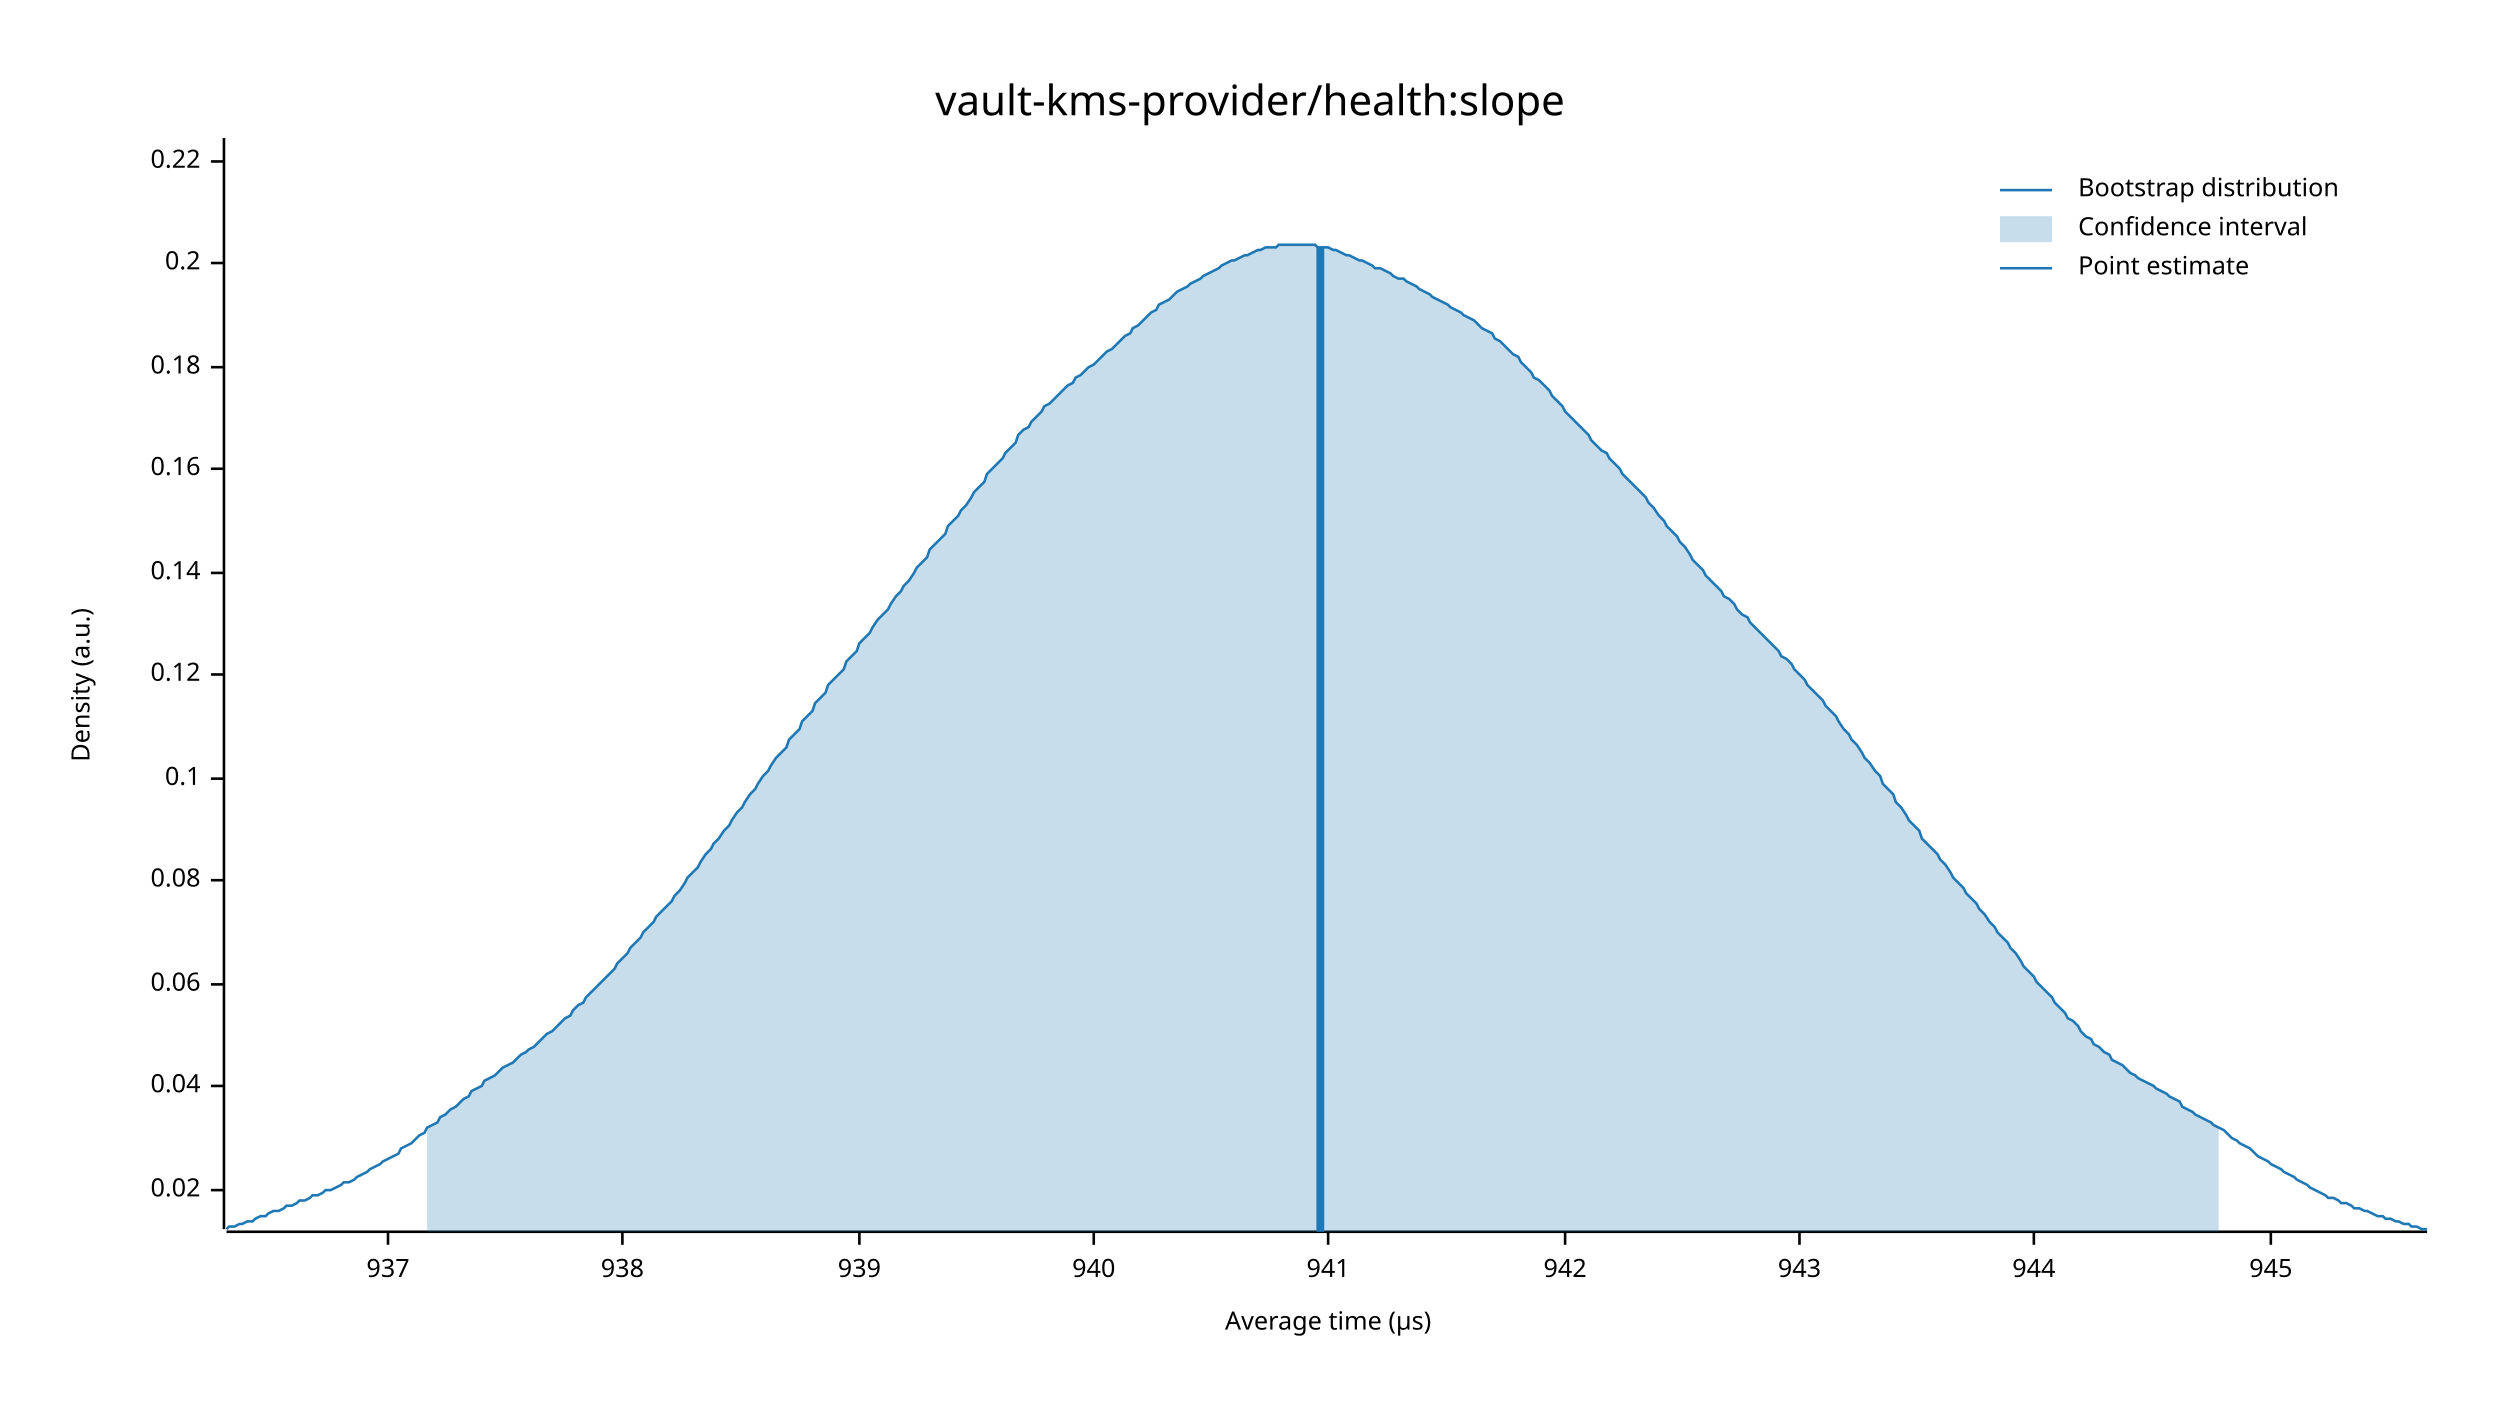
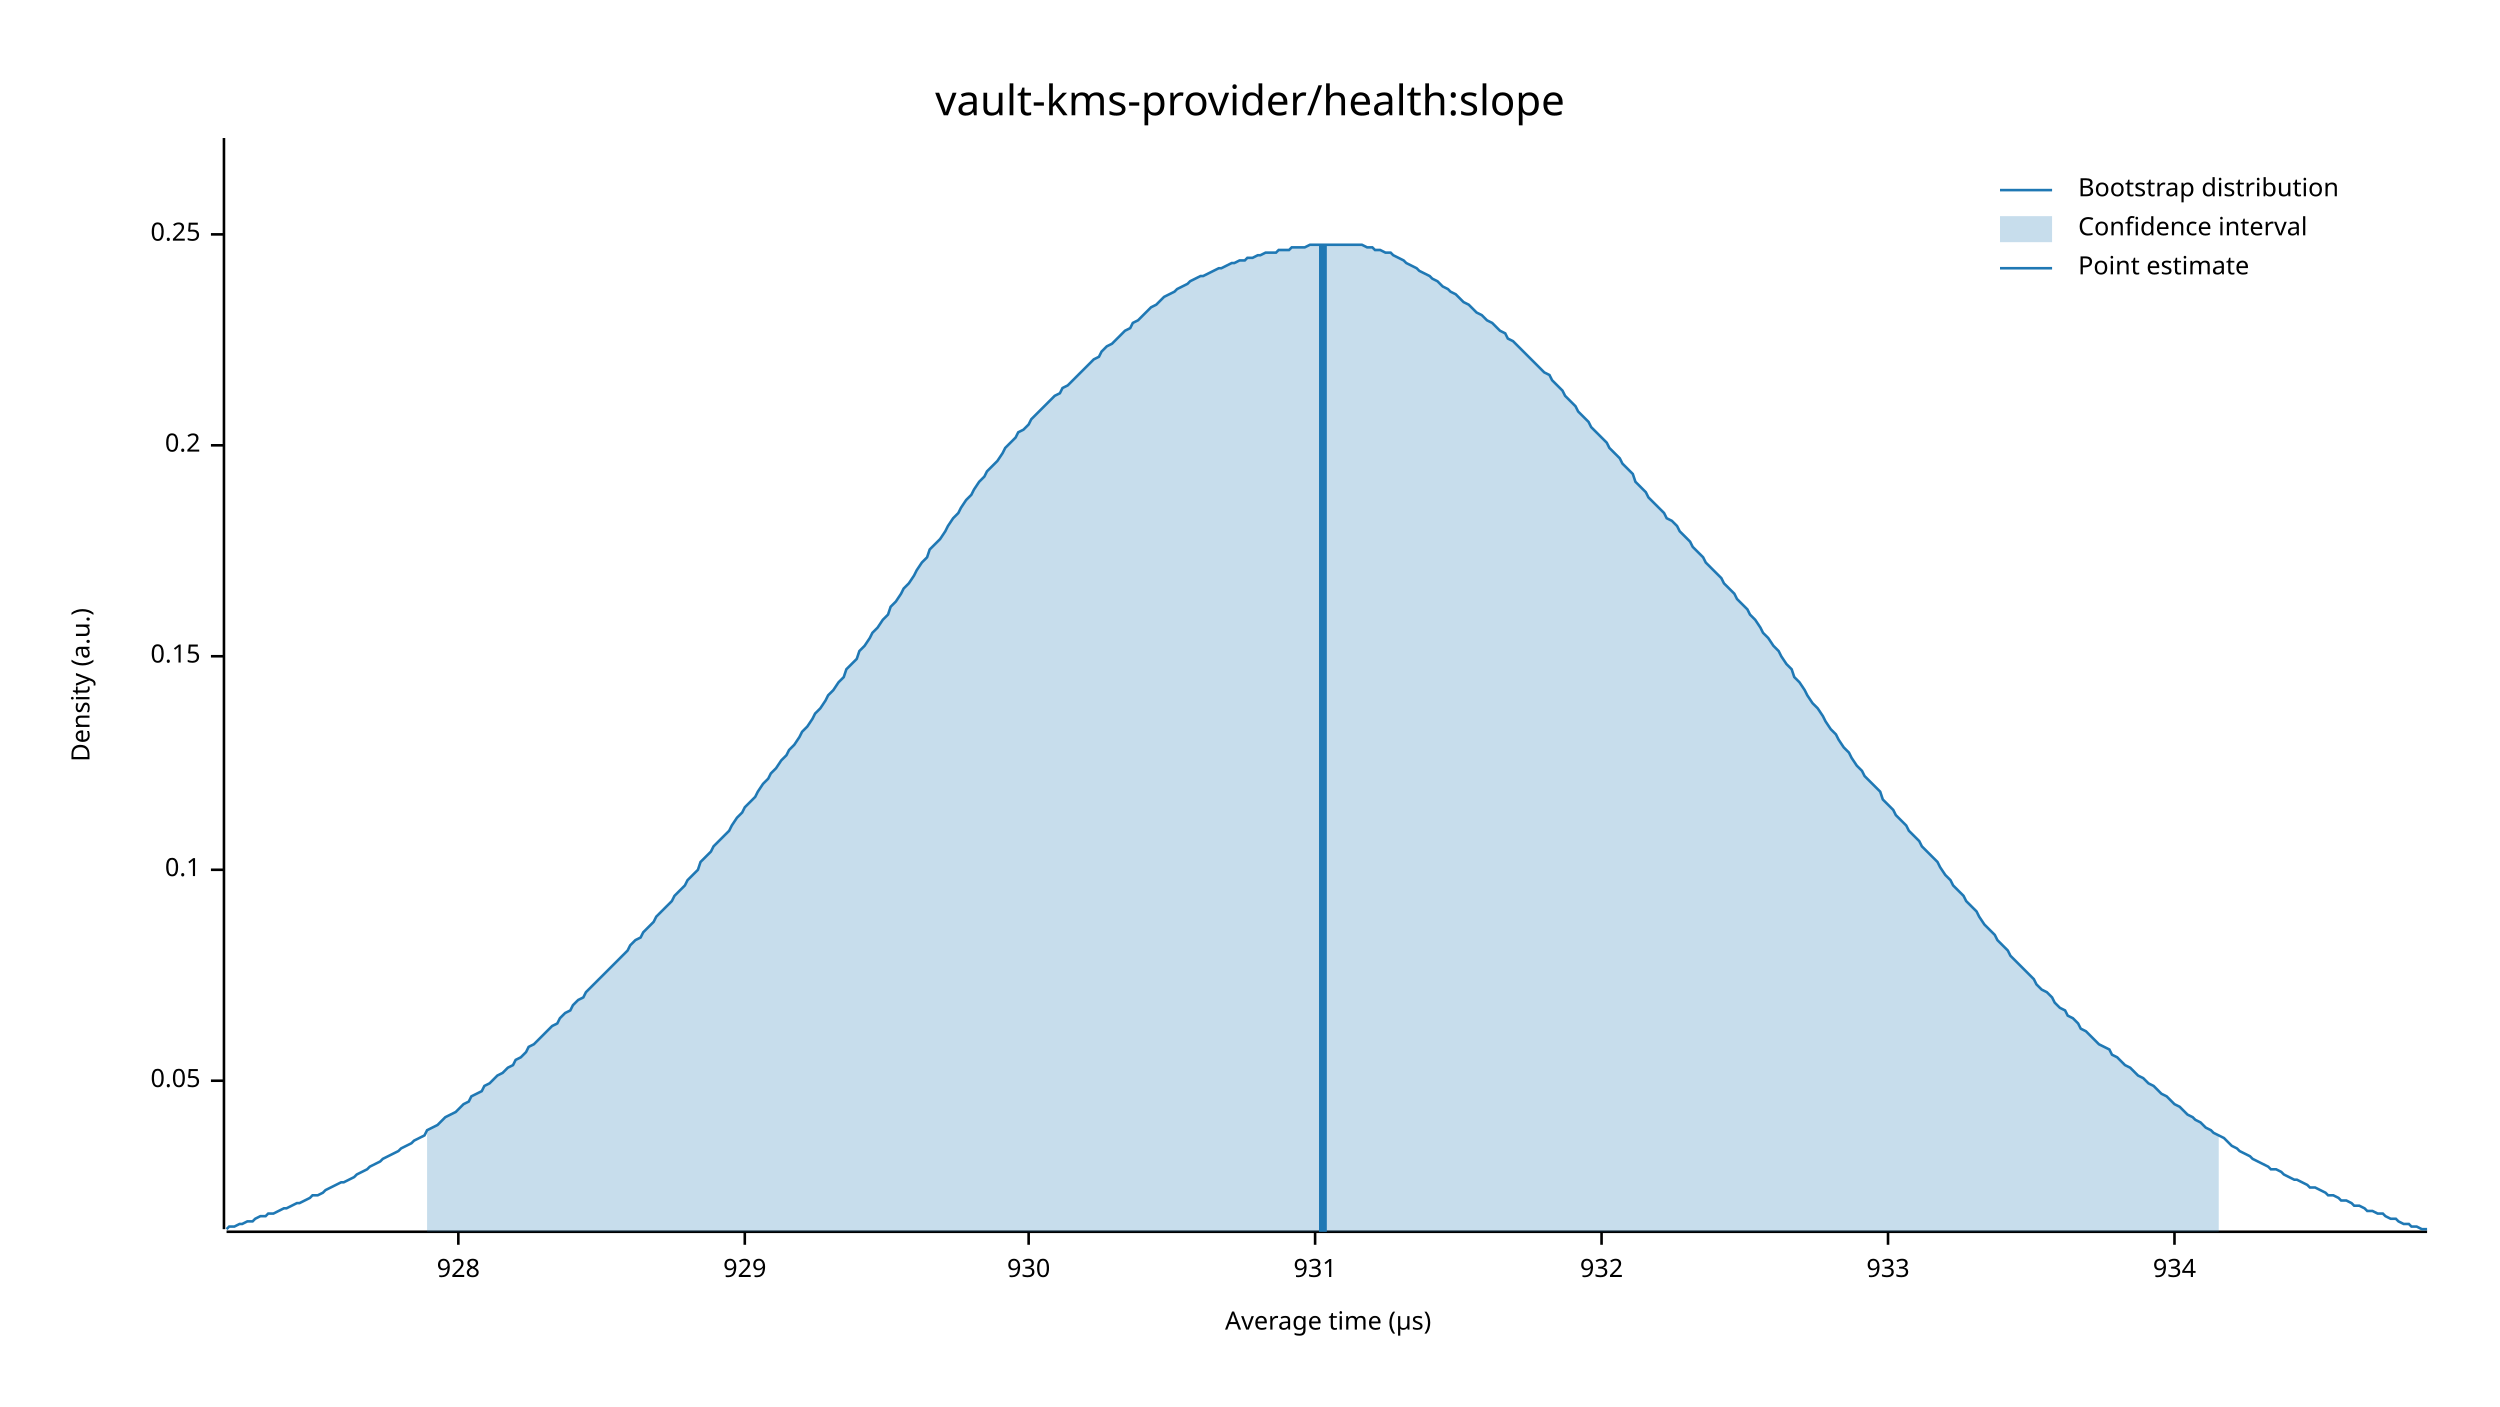
<svg xmlns="http://www.w3.org/2000/svg" width="960" height="540" viewBox="0 0 960 540">
  <text x="480" y="32" dy="0.76em" text-anchor="middle" font-family="sans-serif" font-size="16.129" opacity="1" fill="#000000">
vault-kms-provider/health:slope
</text>
  <text x="27" y="263" dy="0.76em" text-anchor="middle" font-family="sans-serif" font-size="9.677" opacity="1" fill="#000000" transform="rotate(270, 27, 263)">
Density (a.u.)
</text>
  <text x="510" y="513" dy="-0.5ex" text-anchor="middle" font-family="sans-serif" font-size="9.677" opacity="1" fill="#000000">
Average time (µs)
</text>
  <polyline fill="none" opacity="1" stroke="#000000" stroke-width="1" points="86,53 86,472 " />
-   <text x="77" y="457" dy="0.5ex" text-anchor="end" font-family="sans-serif" font-size="9.677" opacity="1" fill="#000000">
- 0.02
+   <text x="77" y="415" dy="0.5ex" text-anchor="end" font-family="sans-serif" font-size="9.677" opacity="1" fill="#000000">
+ 0.05
</text>
-   <polyline fill="none" opacity="1" stroke="#000000" stroke-width="1" points="81,457 86,457 " />
-   <text x="77" y="417" dy="0.5ex" text-anchor="end" font-family="sans-serif" font-size="9.677" opacity="1" fill="#000000">
- 0.04
- </text>
-   <polyline fill="none" opacity="1" stroke="#000000" stroke-width="1" points="81,417 86,417 " />
-   <text x="77" y="378" dy="0.5ex" text-anchor="end" font-family="sans-serif" font-size="9.677" opacity="1" fill="#000000">
- 0.06
- </text>
-   <polyline fill="none" opacity="1" stroke="#000000" stroke-width="1" points="81,378 86,378 " />
-   <text x="77" y="338" dy="0.5ex" text-anchor="end" font-family="sans-serif" font-size="9.677" opacity="1" fill="#000000">
- 0.08
- </text>
-   <polyline fill="none" opacity="1" stroke="#000000" stroke-width="1" points="81,338 86,338 " />
-   <text x="77" y="299" dy="0.5ex" text-anchor="end" font-family="sans-serif" font-size="9.677" opacity="1" fill="#000000">
+   <polyline fill="none" opacity="1" stroke="#000000" stroke-width="1" points="81,415 86,415 " />
+   <text x="77" y="334" dy="0.5ex" text-anchor="end" font-family="sans-serif" font-size="9.677" opacity="1" fill="#000000">
0.1
</text>
-   <polyline fill="none" opacity="1" stroke="#000000" stroke-width="1" points="81,299 86,299 " />
-   <text x="77" y="259" dy="0.5ex" text-anchor="end" font-family="sans-serif" font-size="9.677" opacity="1" fill="#000000">
- 0.12
+   <polyline fill="none" opacity="1" stroke="#000000" stroke-width="1" points="81,334 86,334 " />
+   <text x="77" y="252" dy="0.5ex" text-anchor="end" font-family="sans-serif" font-size="9.677" opacity="1" fill="#000000">
+ 0.15
</text>
-   <polyline fill="none" opacity="1" stroke="#000000" stroke-width="1" points="81,259 86,259 " />
-   <text x="77" y="220" dy="0.5ex" text-anchor="end" font-family="sans-serif" font-size="9.677" opacity="1" fill="#000000">
- 0.14
- </text>
-   <polyline fill="none" opacity="1" stroke="#000000" stroke-width="1" points="81,220 86,220 " />
-   <text x="77" y="180" dy="0.5ex" text-anchor="end" font-family="sans-serif" font-size="9.677" opacity="1" fill="#000000">
- 0.16
- </text>
-   <polyline fill="none" opacity="1" stroke="#000000" stroke-width="1" points="81,180 86,180 " />
-   <text x="77" y="141" dy="0.5ex" text-anchor="end" font-family="sans-serif" font-size="9.677" opacity="1" fill="#000000">
- 0.18
- </text>
-   <polyline fill="none" opacity="1" stroke="#000000" stroke-width="1" points="81,141 86,141 " />
-   <text x="77" y="101" dy="0.5ex" text-anchor="end" font-family="sans-serif" font-size="9.677" opacity="1" fill="#000000">
+   <polyline fill="none" opacity="1" stroke="#000000" stroke-width="1" points="81,252 86,252 " />
+   <text x="77" y="171" dy="0.5ex" text-anchor="end" font-family="sans-serif" font-size="9.677" opacity="1" fill="#000000">
0.2
</text>
-   <polyline fill="none" opacity="1" stroke="#000000" stroke-width="1" points="81,101 86,101 " />
-   <text x="77" y="62" dy="0.5ex" text-anchor="end" font-family="sans-serif" font-size="9.677" opacity="1" fill="#000000">
- 0.22
+   <polyline fill="none" opacity="1" stroke="#000000" stroke-width="1" points="81,171 86,171 " />
+   <text x="77" y="90" dy="0.5ex" text-anchor="end" font-family="sans-serif" font-size="9.677" opacity="1" fill="#000000">
+ 0.25
</text>
-   <polyline fill="none" opacity="1" stroke="#000000" stroke-width="1" points="81,62 86,62 " />
+   <polyline fill="none" opacity="1" stroke="#000000" stroke-width="1" points="81,90 86,90 " />
  <polyline fill="none" opacity="1" stroke="#000000" stroke-width="1" points="87,473 932,473 " />
-   <text x="149" y="483" dy="0.76em" text-anchor="middle" font-family="sans-serif" font-size="9.677" opacity="1" fill="#000000">
- 937
+   <text x="176" y="483" dy="0.76em" text-anchor="middle" font-family="sans-serif" font-size="9.677" opacity="1" fill="#000000">
+ 928
</text>
-   <polyline fill="none" opacity="1" stroke="#000000" stroke-width="1" points="149,473 149,478 " />
-   <text x="239" y="483" dy="0.76em" text-anchor="middle" font-family="sans-serif" font-size="9.677" opacity="1" fill="#000000">
- 938
+   <polyline fill="none" opacity="1" stroke="#000000" stroke-width="1" points="176,473 176,478 " />
+   <text x="286" y="483" dy="0.76em" text-anchor="middle" font-family="sans-serif" font-size="9.677" opacity="1" fill="#000000">
+ 929
</text>
-   <polyline fill="none" opacity="1" stroke="#000000" stroke-width="1" points="239,473 239,478 " />
-   <text x="330" y="483" dy="0.76em" text-anchor="middle" font-family="sans-serif" font-size="9.677" opacity="1" fill="#000000">
- 939
+   <polyline fill="none" opacity="1" stroke="#000000" stroke-width="1" points="286,473 286,478 " />
+   <text x="395" y="483" dy="0.76em" text-anchor="middle" font-family="sans-serif" font-size="9.677" opacity="1" fill="#000000">
+ 930
</text>
-   <polyline fill="none" opacity="1" stroke="#000000" stroke-width="1" points="330,473 330,478 " />
-   <text x="420" y="483" dy="0.76em" text-anchor="middle" font-family="sans-serif" font-size="9.677" opacity="1" fill="#000000">
- 940
+   <polyline fill="none" opacity="1" stroke="#000000" stroke-width="1" points="395,473 395,478 " />
+   <text x="505" y="483" dy="0.76em" text-anchor="middle" font-family="sans-serif" font-size="9.677" opacity="1" fill="#000000">
+ 931
</text>
-   <polyline fill="none" opacity="1" stroke="#000000" stroke-width="1" points="420,473 420,478 " />
-   <text x="510" y="483" dy="0.76em" text-anchor="middle" font-family="sans-serif" font-size="9.677" opacity="1" fill="#000000">
- 941
+   <polyline fill="none" opacity="1" stroke="#000000" stroke-width="1" points="505,473 505,478 " />
+   <text x="615" y="483" dy="0.76em" text-anchor="middle" font-family="sans-serif" font-size="9.677" opacity="1" fill="#000000">
+ 932
</text>
-   <polyline fill="none" opacity="1" stroke="#000000" stroke-width="1" points="510,473 510,478 " />
-   <text x="601" y="483" dy="0.76em" text-anchor="middle" font-family="sans-serif" font-size="9.677" opacity="1" fill="#000000">
- 942
+   <polyline fill="none" opacity="1" stroke="#000000" stroke-width="1" points="615,473 615,478 " />
+   <text x="725" y="483" dy="0.76em" text-anchor="middle" font-family="sans-serif" font-size="9.677" opacity="1" fill="#000000">
+ 933
</text>
-   <polyline fill="none" opacity="1" stroke="#000000" stroke-width="1" points="601,473 601,478 " />
-   <text x="691" y="483" dy="0.76em" text-anchor="middle" font-family="sans-serif" font-size="9.677" opacity="1" fill="#000000">
- 943
+   <polyline fill="none" opacity="1" stroke="#000000" stroke-width="1" points="725,473 725,478 " />
+   <text x="835" y="483" dy="0.76em" text-anchor="middle" font-family="sans-serif" font-size="9.677" opacity="1" fill="#000000">
+ 934
</text>
-   <polyline fill="none" opacity="1" stroke="#000000" stroke-width="1" points="691,473 691,478 " />
-   <text x="781" y="483" dy="0.76em" text-anchor="middle" font-family="sans-serif" font-size="9.677" opacity="1" fill="#000000">
- 944
- </text>
-   <polyline fill="none" opacity="1" stroke="#000000" stroke-width="1" points="781,473 781,478 " />
-   <text x="872" y="483" dy="0.76em" text-anchor="middle" font-family="sans-serif" font-size="9.677" opacity="1" fill="#000000">
- 945
- </text>
-   <polyline fill="none" opacity="1" stroke="#000000" stroke-width="1" points="872,473 872,478 " />
-   <polyline fill="none" opacity="1" stroke="#1F78B4" stroke-width="1" points="87,472 88,471 90,471 92,470 93,470 95,469 97,469 98,468 100,467 102,467 103,466 105,465 107,465 109,464 110,463 112,463 114,462 115,461 117,461 119,460 120,459 122,459 124,458 125,457 127,457 129,456 131,455 132,454 134,454 136,453 137,452 139,451 141,450 142,449 144,448 146,447 147,446 149,445 151,444 153,443 154,441 156,440 158,439 159,438 161,436 163,435 164,433 166,432 168,431 169,429 171,428 173,426 175,425 176,424 178,422 180,421 181,419 183,418 185,417 186,415 188,414 190,413 191,412 193,410 195,409 197,408 198,407 200,405 202,404 203,403 205,402 207,400 208,399 210,397 212,396 214,394 215,393 217,391 219,390 220,388 222,386 224,385 225,383 227,381 229,379 230,378 232,376 234,374 236,372 237,370 239,368 241,366 242,364 244,362 246,360 247,358 249,356 251,354 252,352 254,350 256,348 258,346 259,344 261,342 263,339 264,337 266,335 268,333 269,331 271,328 273,326 274,324 276,322 278,319 280,317 281,315 283,312 285,310 286,308 288,305 290,303 291,301 293,298 295,296 296,294 298,291 300,289 302,287 303,284 305,282 307,280 308,277 310,275 312,273 313,270 315,268 317,266 318,263 320,261 322,259 324,257 325,254 327,252 329,250 330,247 332,245 334,243 335,241 337,238 339,236 341,234 342,232 344,229 346,227 347,225 349,223 351,220 352,218 354,216 356,214 357,211 359,209 361,207 363,205 364,202 366,200 368,198 369,196 371,194 373,191 374,189 376,187 378,185 379,182 381,180 383,178 385,176 386,174 388,172 390,170 391,167 393,165 395,164 396,162 398,160 400,158 401,156 403,155 405,153 407,151 408,150 410,148 412,147 413,145 415,144 417,142 418,141 420,140 422,138 423,137 425,135 427,134 429,132 430,131 432,129 434,128 435,126 437,125 439,123 440,122 442,120 444,119 445,117 447,116 449,115 451,113 452,112 454,111 456,110 457,109 459,108 461,107 462,106 464,105 466,104 468,103 469,102 471,101 473,100 474,100 476,99 478,98 479,98 481,97 483,96 484,96 486,95 488,95 490,95 491,94 493,94 495,94 496,94 498,94 500,94 501,94 503,94 505,94 506,95 508,95 510,95 512,96 513,96 515,97 517,98 518,98 520,99 522,100 523,100 525,101 527,102 528,103 530,103 532,104 534,105 535,106 537,107 539,107 540,108 542,109 544,110 545,111 547,112 549,113 550,114 552,115 554,116 556,117 557,118 559,119 561,120 562,121 564,122 566,123 567,124 569,126 571,127 573,128 574,130 576,131 578,133 579,134 581,136 583,137 584,139 586,141 588,143 589,145 591,146 593,148 595,150 596,152 598,154 600,156 601,158 603,160 605,162 606,163 608,165 610,167 611,169 613,171 615,173 617,174 618,176 620,178 622,180 623,182 625,184 627,186 628,187 630,189 632,191 633,193 635,195 637,198 639,200 640,202 642,204 644,206 645,208 647,210 649,213 650,215 652,217 654,219 655,221 657,223 659,225 661,227 662,229 664,230 666,232 667,234 669,236 671,237 672,239 674,241 676,243 677,244 679,246 681,248 683,250 684,252 686,253 688,255 689,257 691,259 693,261 694,263 696,265 698,267 700,269 701,271 703,273 705,275 706,277 708,280 710,282 711,284 713,286 715,289 716,291 718,293 720,296 722,298 723,301 725,303 727,305 728,308 730,310 732,313 733,315 735,317 737,319 738,322 740,324 742,326 744,328 745,330 747,332 749,335 750,337 752,339 754,341 755,343 757,345 759,347 760,349 762,351 764,354 766,356 767,358 769,360 771,362 772,364 774,366 776,369 777,371 779,373 781,375 782,377 784,379 786,381 788,383 789,385 791,387 793,389 794,391 796,392 798,394 799,396 801,398 803,399 804,401 806,402 808,404 810,405 811,407 813,408 815,409 816,410 818,412 820,413 821,414 823,415 825,416 827,417 828,418 830,419 832,420 833,421 835,422 837,423 838,425 840,426 842,427 843,428 845,429 847,430 849,431 850,432 852,433 854,434 855,435 857,437 859,438 860,439 862,440 864,441 865,442 867,444 869,445 871,446 872,447 874,448 876,449 877,450 879,451 881,452 882,453 884,454 886,455 887,456 889,457 891,458 893,459 894,460 896,460 898,461 899,462 901,462 903,463 904,464 906,464 908,465 909,465 911,466 913,467 915,467 916,468 918,468 920,469 921,469 923,470 925,470 926,471 928,471 930,472 932,472 " />
-   <polygon opacity="0.25" fill="#1F78B4" points="164,433 166,432 168,431 169,429 171,428 173,426 175,425 176,424 178,422 180,421 181,419 183,418 185,417 186,415 188,414 190,413 191,412 193,410 195,409 197,408 198,407 200,405 202,404 203,403 205,402 207,400 208,399 210,397 212,396 214,394 215,393 217,391 219,390 220,388 222,386 224,385 225,383 227,381 229,379 230,378 232,376 234,374 236,372 237,370 239,368 241,366 242,364 244,362 246,360 247,358 249,356 251,354 252,352 254,350 256,348 258,346 259,344 261,342 263,339 264,337 266,335 268,333 269,331 271,328 273,326 274,324 276,322 278,319 280,317 281,315 283,312 285,310 286,308 288,305 290,303 291,301 293,298 295,296 296,294 298,291 300,289 302,287 303,284 305,282 307,280 308,277 310,275 312,273 313,270 315,268 317,266 318,263 320,261 322,259 324,257 325,254 327,252 329,250 330,247 332,245 334,243 335,241 337,238 339,236 341,234 342,232 344,229 346,227 347,225 349,223 351,220 352,218 354,216 356,214 357,211 359,209 361,207 363,205 364,202 366,200 368,198 369,196 371,194 373,191 374,189 376,187 378,185 379,182 381,180 383,178 385,176 386,174 388,172 390,170 391,167 393,165 395,164 396,162 398,160 400,158 401,156 403,155 405,153 407,151 408,150 410,148 412,147 413,145 415,144 417,142 418,141 420,140 422,138 423,137 425,135 427,134 429,132 430,131 432,129 434,128 435,126 437,125 439,123 440,122 442,120 444,119 445,117 447,116 449,115 451,113 452,112 454,111 456,110 457,109 459,108 461,107 462,106 464,105 466,104 468,103 469,102 471,101 473,100 474,100 476,99 478,98 479,98 481,97 483,96 484,96 486,95 488,95 490,95 491,94 493,94 495,94 496,94 498,94 500,94 501,94 503,94 505,94 506,95 508,95 510,95 512,96 513,96 515,97 517,98 518,98 520,99 522,100 523,100 525,101 527,102 528,103 530,103 532,104 534,105 535,106 537,107 539,107 540,108 542,109 544,110 545,111 547,112 549,113 550,114 552,115 554,116 556,117 557,118 559,119 561,120 562,121 564,122 566,123 567,124 569,126 571,127 573,128 574,130 576,131 578,133 579,134 581,136 583,137 584,139 586,141 588,143 589,145 591,146 593,148 595,150 596,152 598,154 600,156 601,158 603,160 605,162 606,163 608,165 610,167 611,169 613,171 615,173 617,174 618,176 620,178 622,180 623,182 625,184 627,186 628,187 630,189 632,191 633,193 635,195 637,198 639,200 640,202 642,204 644,206 645,208 647,210 649,213 650,215 652,217 654,219 655,221 657,223 659,225 661,227 662,229 664,230 666,232 667,234 669,236 671,237 672,239 674,241 676,243 677,244 679,246 681,248 683,250 684,252 686,253 688,255 689,257 691,259 693,261 694,263 696,265 698,267 700,269 701,271 703,273 705,275 706,277 708,280 710,282 711,284 713,286 715,289 716,291 718,293 720,296 722,298 723,301 725,303 727,305 728,308 730,310 732,313 733,315 735,317 737,319 738,322 740,324 742,326 744,328 745,330 747,332 749,335 750,337 752,339 754,341 755,343 757,345 759,347 760,349 762,351 764,354 766,356 767,358 769,360 771,362 772,364 774,366 776,369 777,371 779,373 781,375 782,377 784,379 786,381 788,383 789,385 791,387 793,389 794,391 796,392 798,394 799,396 801,398 803,399 804,401 806,402 808,404 810,405 811,407 813,408 815,409 816,410 818,412 820,413 821,414 823,415 825,416 827,417 828,418 830,419 832,420 833,421 835,422 837,423 838,425 840,426 842,427 843,428 845,429 847,430 849,431 850,432 852,433 852,473 164,473 " />
-   <polyline fill="none" opacity="1" stroke="#1F78B4" stroke-width="3" points="507,473 507,95 " />
+   <polyline fill="none" opacity="1" stroke="#000000" stroke-width="1" points="835,473 835,478 " />
+   <polyline fill="none" opacity="1" stroke="#1F78B4" stroke-width="1" points="87,472 88,471 90,471 92,470 93,470 95,469 97,469 98,468 100,467 102,467 103,466 105,466 107,465 109,464 110,464 112,463 114,462 115,462 117,461 119,460 120,459 122,459 124,458 125,457 127,456 129,455 131,454 132,454 134,453 136,452 137,451 139,450 141,449 142,448 144,447 146,446 147,445 149,444 151,443 153,442 154,441 156,440 158,439 159,438 161,437 163,436 164,434 166,433 168,432 169,431 171,429 173,428 175,427 176,426 178,424 180,423 181,421 183,420 185,419 186,417 188,416 190,414 191,413 193,412 195,410 197,409 198,407 200,406 202,404 203,402 205,401 207,399 208,398 210,396 212,394 214,393 215,391 217,389 219,388 220,386 222,384 224,383 225,381 227,379 229,377 230,376 232,374 234,372 236,370 237,369 239,367 241,365 242,363 244,361 246,360 247,358 249,356 251,354 252,352 254,350 256,348 258,346 259,344 261,342 263,340 264,338 266,336 268,334 269,331 271,329 273,327 274,325 276,323 278,321 280,319 281,317 283,314 285,312 286,310 288,308 290,306 291,304 293,301 295,299 296,297 298,295 300,292 302,290 303,288 305,286 307,283 308,281 310,279 312,276 313,274 315,272 317,269 318,267 320,265 322,262 324,260 325,257 327,255 329,253 330,250 332,248 334,245 335,243 337,241 339,238 341,236 342,233 344,231 346,228 347,226 349,224 351,221 352,219 354,216 356,214 357,211 359,209 361,207 363,204 364,202 366,199 368,197 369,195 371,192 373,190 374,188 376,185 378,183 379,181 381,179 383,177 385,174 386,172 388,170 390,168 391,166 393,165 395,163 396,161 398,159 400,157 401,156 403,154 405,152 407,151 408,149 410,148 412,146 413,145 415,143 417,141 418,140 420,138 422,137 423,135 425,133 427,132 429,130 430,129 432,127 434,126 435,124 437,123 439,121 440,120 442,118 444,117 445,116 447,114 449,113 451,112 452,111 454,110 456,109 457,108 459,107 461,106 462,106 464,105 466,104 468,103 469,103 471,102 473,101 474,101 476,100 478,100 479,99 481,99 483,98 484,98 486,97 488,97 490,97 491,96 493,96 495,96 496,95 498,95 500,95 501,95 503,94 505,94 506,94 508,94 510,94 512,94 513,94 515,94 517,94 518,94 520,94 522,94 523,94 525,95 527,95 528,96 530,96 532,97 534,97 535,98 537,99 539,100 540,101 542,102 544,103 545,104 547,105 549,106 550,107 552,108 554,110 556,111 557,112 559,113 561,115 562,116 564,117 566,119 567,120 569,121 571,123 573,124 574,125 576,127 578,128 579,130 581,131 583,133 584,134 586,136 588,138 589,139 591,141 593,143 595,144 596,146 598,148 600,150 601,152 603,154 605,156 606,158 608,160 610,162 611,164 613,166 615,168 617,170 618,172 620,174 622,176 623,178 625,180 627,182 628,185 630,187 632,189 633,191 635,193 637,195 639,197 640,199 642,200 644,202 645,204 647,206 649,208 650,210 652,212 654,214 655,216 657,218 659,220 661,222 662,224 664,226 666,228 667,230 669,232 671,234 672,236 674,238 676,241 677,243 679,245 681,248 683,250 684,252 686,255 688,257 689,260 691,262 693,265 694,267 696,270 698,272 700,275 701,277 703,280 705,282 706,284 708,287 710,289 711,291 713,294 715,296 716,298 718,300 720,302 722,304 723,307 725,309 727,311 728,313 730,315 732,317 733,319 735,321 737,323 738,325 740,327 742,329 744,331 745,333 747,336 749,338 750,340 752,342 754,344 755,346 757,348 759,350 760,352 762,355 764,357 766,359 767,361 769,363 771,365 772,367 774,369 776,371 777,372 779,374 781,376 782,378 784,380 786,381 788,383 789,385 791,387 793,388 794,390 796,391 798,393 799,395 801,396 803,398 804,399 806,401 808,402 810,403 811,405 813,406 815,408 816,409 818,410 820,412 821,413 823,414 825,416 827,417 828,418 830,420 832,421 833,422 835,424 837,425 838,426 840,428 842,429 843,430 845,431 847,433 849,434 850,435 852,436 854,437 855,438 857,440 859,441 860,442 862,443 864,444 865,445 867,446 869,447 871,448 872,449 874,449 876,450 877,451 879,452 881,453 882,453 884,454 886,455 887,456 889,456 891,457 893,458 894,459 896,459 898,460 899,461 901,461 903,462 904,463 906,463 908,464 909,465 911,465 913,466 915,466 916,467 918,468 920,468 921,469 923,470 925,470 926,471 928,471 930,472 932,472 " />
+   <polygon opacity="0.25" fill="#1F78B4" points="164,434 166,433 168,432 169,431 171,429 173,428 175,427 176,426 178,424 180,423 181,421 183,420 185,419 186,417 188,416 190,414 191,413 193,412 195,410 197,409 198,407 200,406 202,404 203,402 205,401 207,399 208,398 210,396 212,394 214,393 215,391 217,389 219,388 220,386 222,384 224,383 225,381 227,379 229,377 230,376 232,374 234,372 236,370 237,369 239,367 241,365 242,363 244,361 246,360 247,358 249,356 251,354 252,352 254,350 256,348 258,346 259,344 261,342 263,340 264,338 266,336 268,334 269,331 271,329 273,327 274,325 276,323 278,321 280,319 281,317 283,314 285,312 286,310 288,308 290,306 291,304 293,301 295,299 296,297 298,295 300,292 302,290 303,288 305,286 307,283 308,281 310,279 312,276 313,274 315,272 317,269 318,267 320,265 322,262 324,260 325,257 327,255 329,253 330,250 332,248 334,245 335,243 337,241 339,238 341,236 342,233 344,231 346,228 347,226 349,224 351,221 352,219 354,216 356,214 357,211 359,209 361,207 363,204 364,202 366,199 368,197 369,195 371,192 373,190 374,188 376,185 378,183 379,181 381,179 383,177 385,174 386,172 388,170 390,168 391,166 393,165 395,163 396,161 398,159 400,157 401,156 403,154 405,152 407,151 408,149 410,148 412,146 413,145 415,143 417,141 418,140 420,138 422,137 423,135 425,133 427,132 429,130 430,129 432,127 434,126 435,124 437,123 439,121 440,120 442,118 444,117 445,116 447,114 449,113 451,112 452,111 454,110 456,109 457,108 459,107 461,106 462,106 464,105 466,104 468,103 469,103 471,102 473,101 474,101 476,100 478,100 479,99 481,99 483,98 484,98 486,97 488,97 490,97 491,96 493,96 495,96 496,95 498,95 500,95 501,95 503,94 505,94 506,94 508,94 510,94 512,94 513,94 515,94 517,94 518,94 520,94 522,94 523,94 525,95 527,95 528,96 530,96 532,97 534,97 535,98 537,99 539,100 540,101 542,102 544,103 545,104 547,105 549,106 550,107 552,108 554,110 556,111 557,112 559,113 561,115 562,116 564,117 566,119 567,120 569,121 571,123 573,124 574,125 576,127 578,128 579,130 581,131 583,133 584,134 586,136 588,138 589,139 591,141 593,143 595,144 596,146 598,148 600,150 601,152 603,154 605,156 606,158 608,160 610,162 611,164 613,166 615,168 617,170 618,172 620,174 622,176 623,178 625,180 627,182 628,185 630,187 632,189 633,191 635,193 637,195 639,197 640,199 642,200 644,202 645,204 647,206 649,208 650,210 652,212 654,214 655,216 657,218 659,220 661,222 662,224 664,226 666,228 667,230 669,232 671,234 672,236 674,238 676,241 677,243 679,245 681,248 683,250 684,252 686,255 688,257 689,260 691,262 693,265 694,267 696,270 698,272 700,275 701,277 703,280 705,282 706,284 708,287 710,289 711,291 713,294 715,296 716,298 718,300 720,302 722,304 723,307 725,309 727,311 728,313 730,315 732,317 733,319 735,321 737,323 738,325 740,327 742,329 744,331 745,333 747,336 749,338 750,340 752,342 754,344 755,346 757,348 759,350 760,352 762,355 764,357 766,359 767,361 769,363 771,365 772,367 774,369 776,371 777,372 779,374 781,376 782,378 784,380 786,381 788,383 789,385 791,387 793,388 794,390 796,391 798,393 799,395 801,396 803,398 804,399 806,401 808,402 810,403 811,405 813,406 815,408 816,409 818,410 820,412 821,413 823,414 825,416 827,417 828,418 830,420 832,421 833,422 835,424 837,425 838,426 840,428 842,429 843,430 845,431 847,433 849,434 850,435 852,436 852,473 164,473 " />
+   <polyline fill="none" opacity="1" stroke="#1F78B4" stroke-width="3" points="508,473 508,94 " />
  <text x="798" y="68" dy="0.76em" text-anchor="start" font-family="sans-serif" font-size="9.677" opacity="1" fill="#000000">
Bootstrap distribution
</text>
  <text x="798" y="83" dy="0.76em" text-anchor="start" font-family="sans-serif" font-size="9.677" opacity="1" fill="#000000">
Confidence interval
</text>
  <text x="798" y="98" dy="0.76em" text-anchor="start" font-family="sans-serif" font-size="9.677" opacity="1" fill="#000000">
Point estimate
</text>
  <polyline fill="none" opacity="1" stroke="#1F78B4" stroke-width="1" points="768,73 788,73 " />
  <rect x="768" y="83" width="20" height="10" opacity="0.25" fill="#1F78B4" stroke="none" />
  <polyline fill="none" opacity="1" stroke="#1F78B4" stroke-width="1" points="768,103 788,103 " />
</svg>
